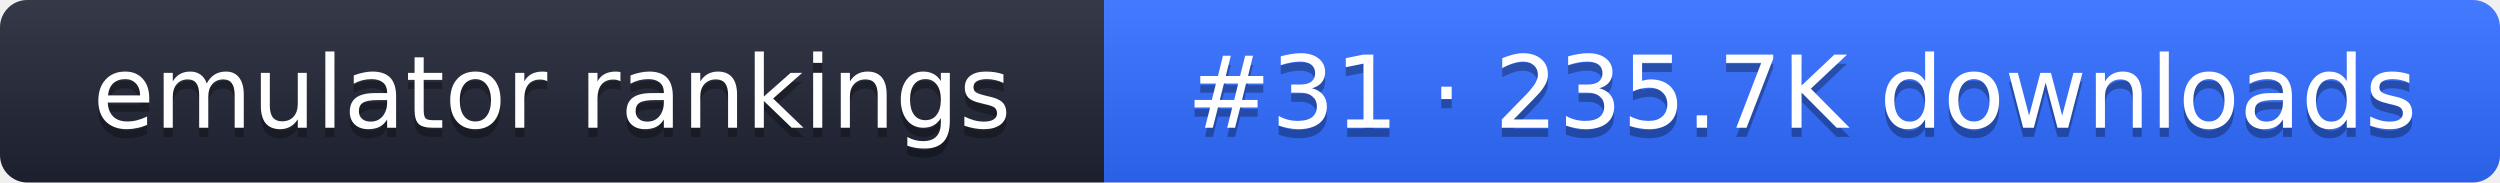
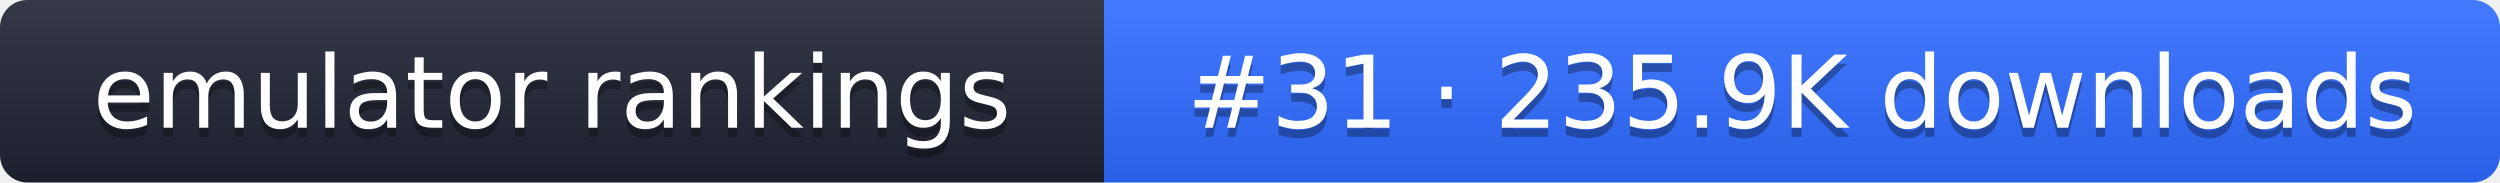
- <svg xmlns="http://www.w3.org/2000/svg" width="274" height="20" role="img" aria-label="emulator rankings: #31 · 235.7K downloads">
+ <svg xmlns="http://www.w3.org/2000/svg" width="274" height="20" role="img" aria-label="emulator rankings: #31 · 235.9K downloads">
  <linearGradient id="g" x2="0" y2="100%">
    <stop offset="0" stop-color="#fff" stop-opacity=".1" />
    <stop offset="1" stop-opacity=".1" />
  </linearGradient>
  <clipPath id="r">
    <rect width="274" height="20" rx="3" fill="#fff" />
  </clipPath>
  <g clip-path="url(#r)">
    <rect width="121" height="20" fill="#1f2433" />
    <rect x="121" width="153" height="20" fill="#2f6bff" />
    <rect width="274" height="20" fill="url(#g)" />
  </g>
  <g fill="#fff" text-anchor="middle" font-family="Verdana,DejaVu Sans,sans-serif" font-size="11">
    <text x="60.5" y="15" fill="#010101" fill-opacity=".3">emulator rankings</text>
    <text x="60.5" y="14">emulator rankings</text>
-     <text x="197.5" y="15" fill="#010101" fill-opacity=".3">#31 · 235.7K downloads</text>
-     <text x="197.5" y="14">#31 · 235.7K downloads</text>
+     <text x="197.5" y="15" fill="#010101" fill-opacity=".3">#31 · 235.9K downloads</text>
+     <text x="197.5" y="14">#31 · 235.9K downloads</text>
  </g>
</svg>
